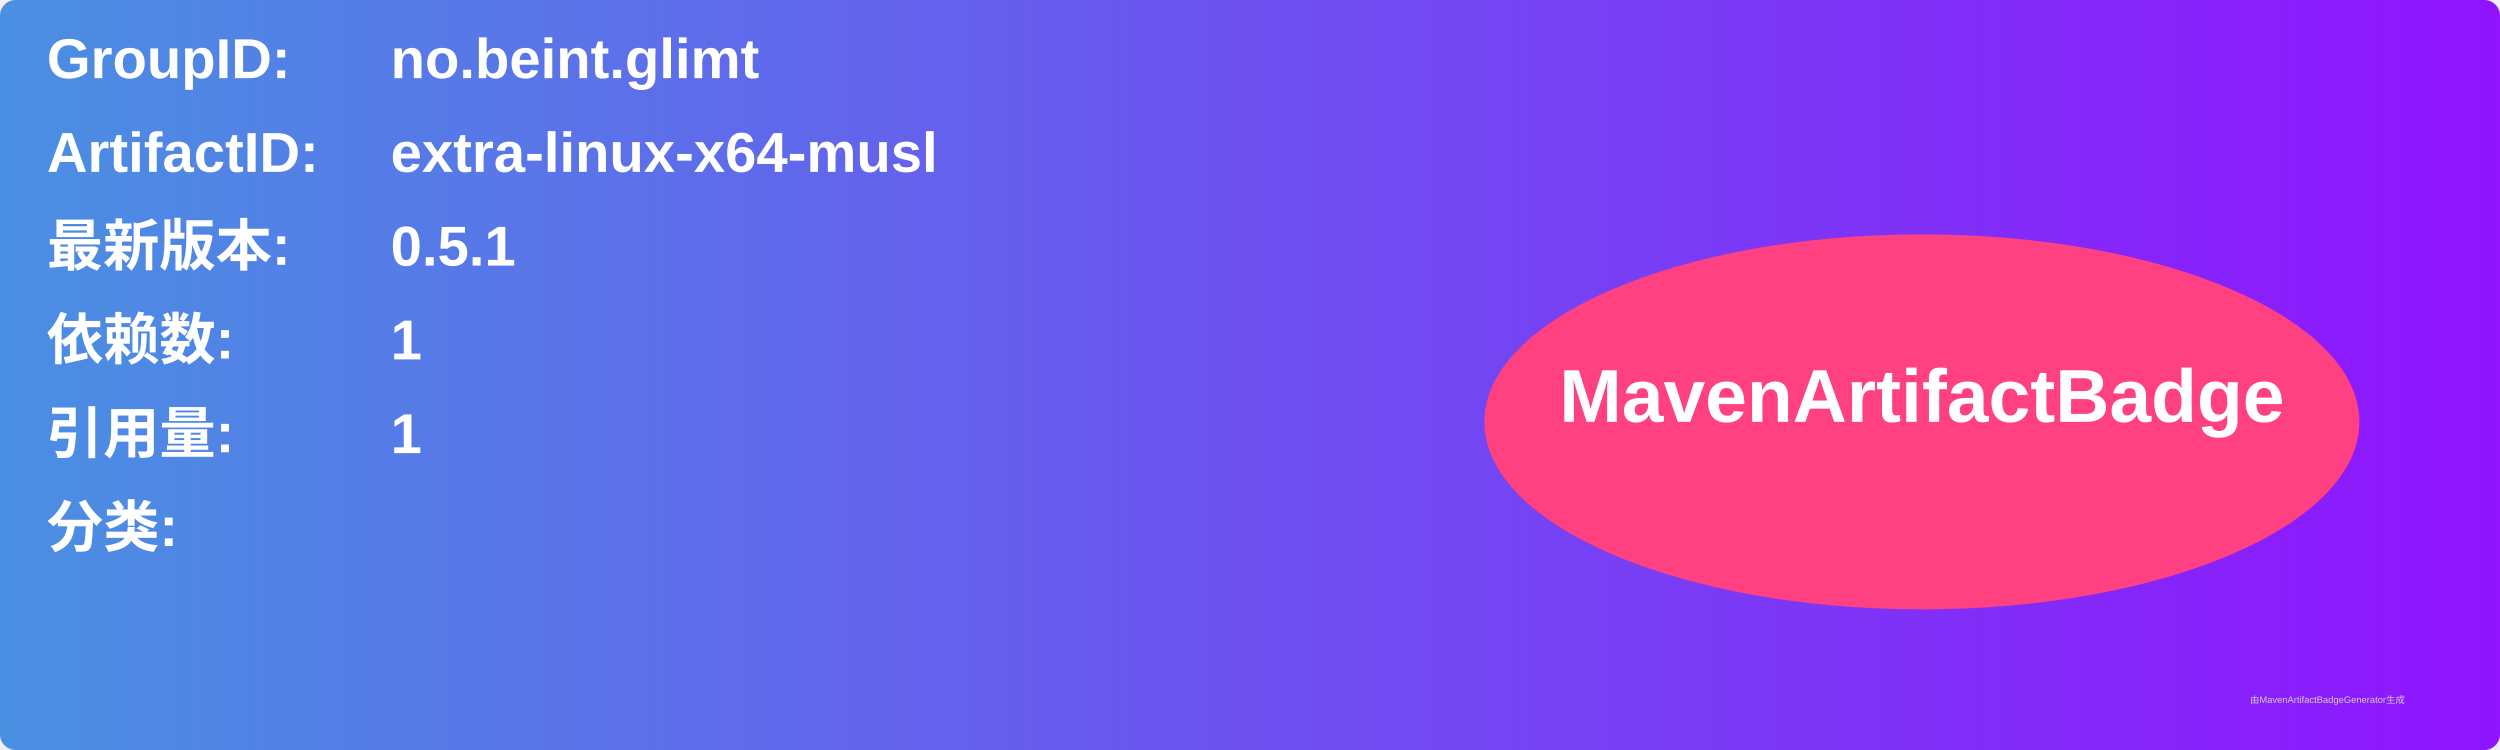
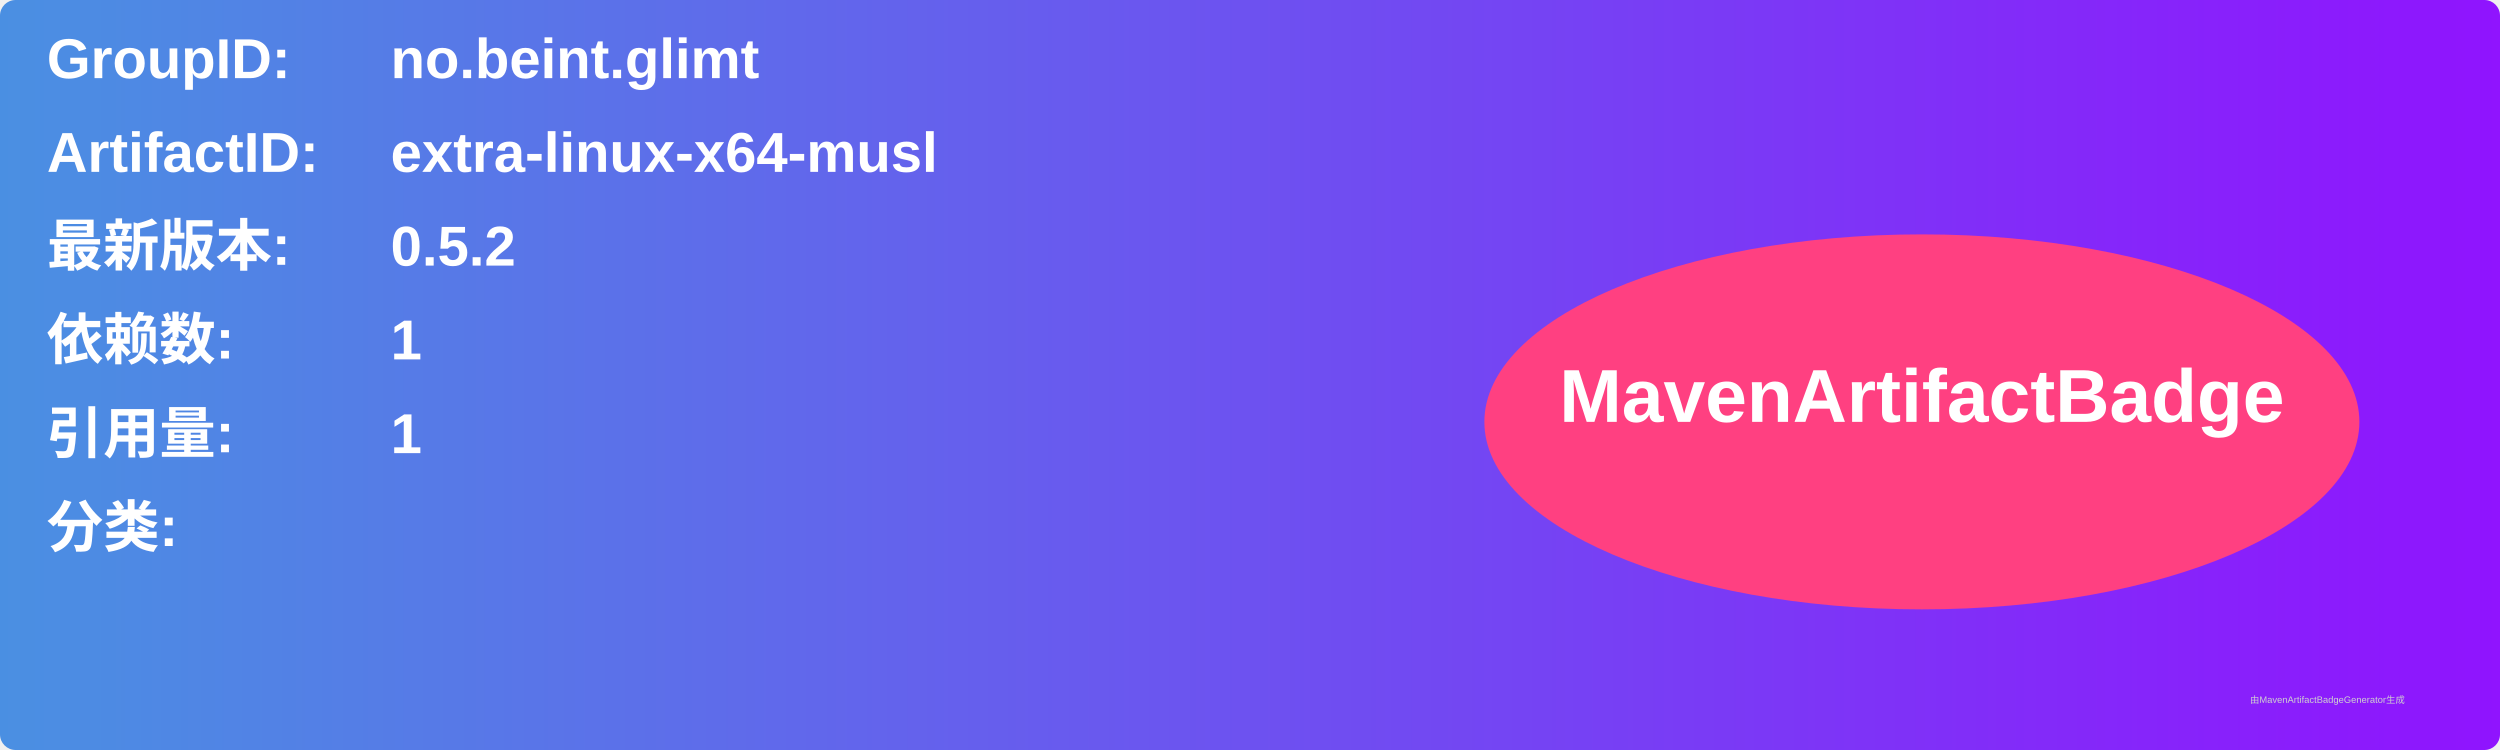
<svg xmlns="http://www.w3.org/2000/svg" width="800" height="240" viewBox="0 0 800 240">
  <linearGradient id="grad" x1="0%" y1="0%" x2="100%" y2="0%">
    <stop offset="0%" stop-color="#4a90e2" />
    <stop offset="100%" stop-color="#9013fe" />
  </linearGradient>
  <rect width="100%" height="100%" rx="5" ry="5" fill="url(#grad)" />
  <g transform="translate(15, 15)">
    <text x="0" y="10" font-family="Arial" font-size="18" fill="white" font-weight="bold" width="260">GroupID:</text>
    <text x="110" y="10" font-family="Arial" font-size="18" fill="white" font-weight="bold" width="460">no.beint.glimt</text>
    <text x="0" y="40" font-family="Arial" font-size="18" fill="white" font-weight="bold" width="260">ArtifactID:</text>
    <text x="110" y="40" font-family="Arial" font-size="18" fill="white" font-weight="bold" width="460">extra-linux-x64-musl</text>
    <text x="0" y="70" font-family="Arial" font-size="18" fill="white" font-weight="bold">最新版本:</text>
    <text x="110" y="70" font-family="Arial" font-size="18" fill="white" font-weight="bold">
-       <tspan font-weight="bold">0.5.1</tspan>
+       <tspan font-weight="bold">0.5.2</tspan>
    </text>
    <text x="0" y="100" font-family="Arial" font-size="18" fill="white" font-weight="bold">依赖数: </text>
    <text x="110" y="100" font-family="Arial" font-size="18" fill="white">
      <tspan font-weight="bold">1</tspan>
    </text>
    <text x="0" y="130" font-family="Arial" font-size="18" fill="white" font-weight="bold">引用量: </text>
    <text x="110" y="130" font-family="Arial" font-size="18" fill="white">
      <tspan font-weight="bold">1</tspan>
    </text>
    <text x="0" y="160" font-family="Arial" font-size="18" fill="white" font-weight="bold">分类:</text>
    <text x="10" y="190" font-family="Arial" font-size="10" fill="white">
      <tspan font-weight="bold" />
    </text>
    <ellipse cx="600" cy="120" rx="140" ry="60" fill="#ff4081" />
    <text x="600" y="120" text-anchor="middle" font-family="Arial" font-size="24" fill="white" font-weight="bold">MavenArtifactBadge</text>
  </g>
  <text x="720" y="225" font-family="Arial" font-size="3" fill="#d0d0d0">由MavenArtifactBadgeGenerator生成</text>
</svg>
